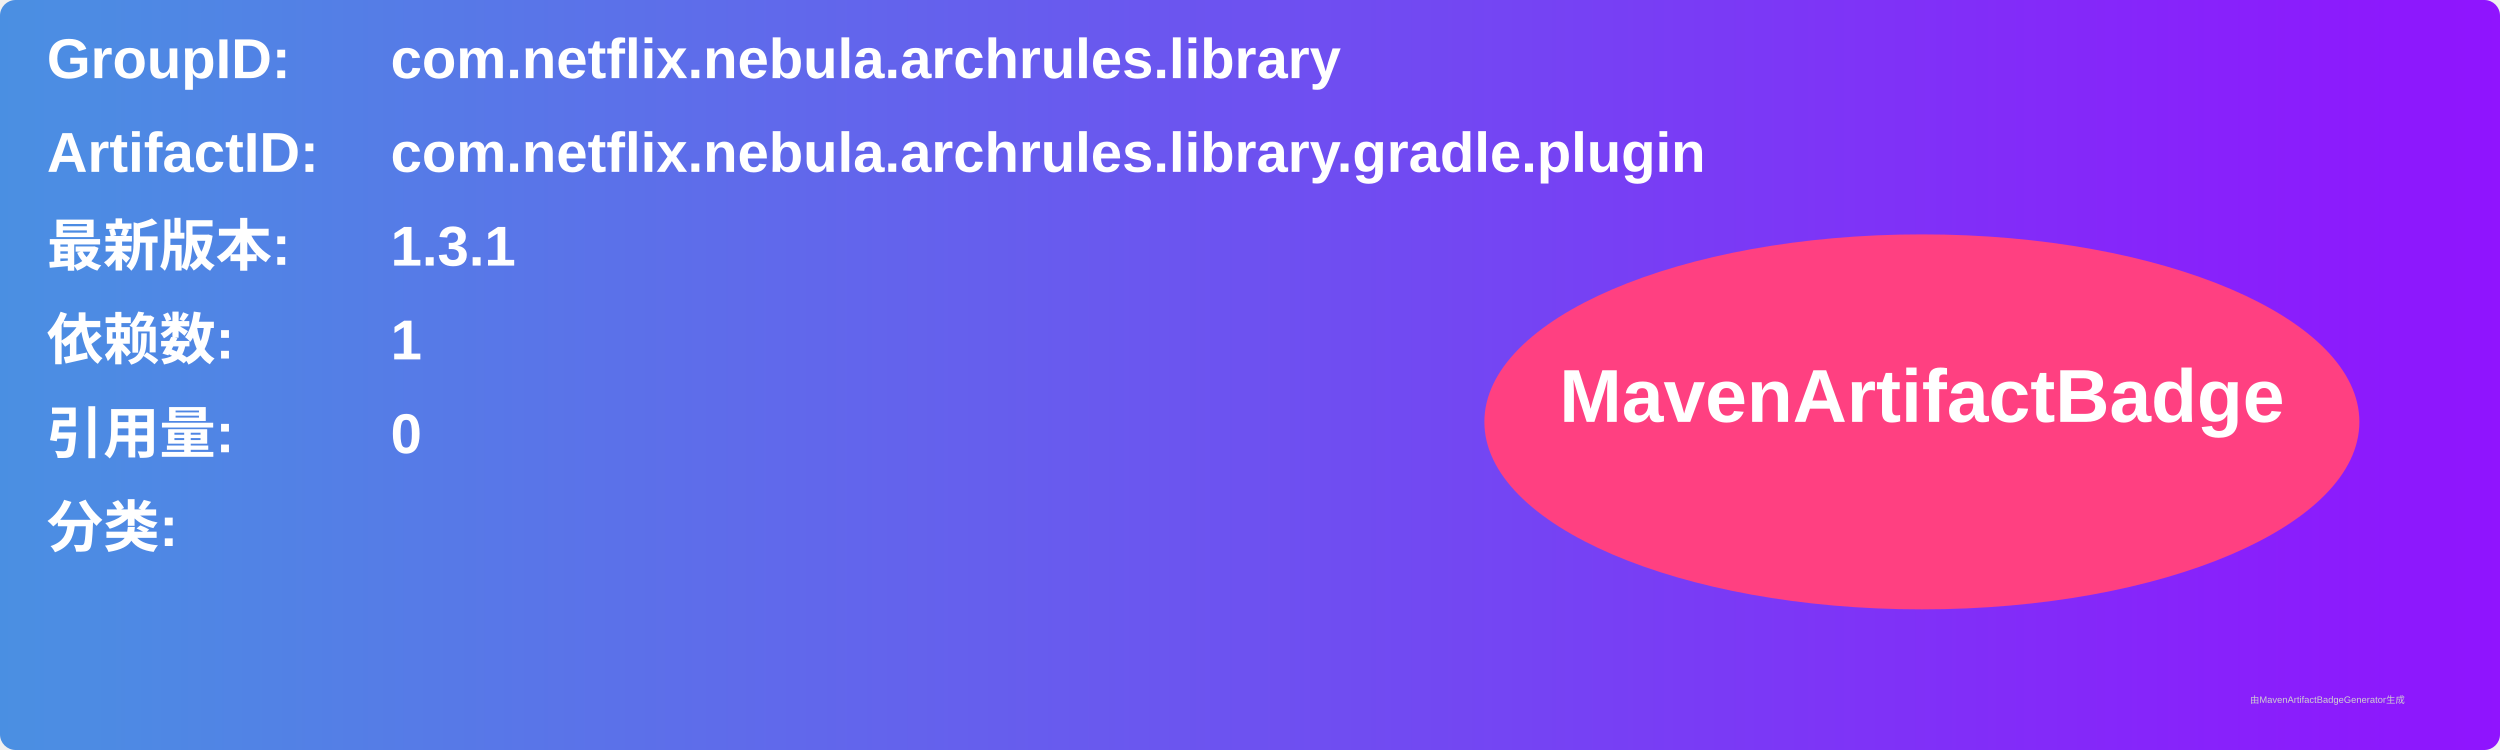
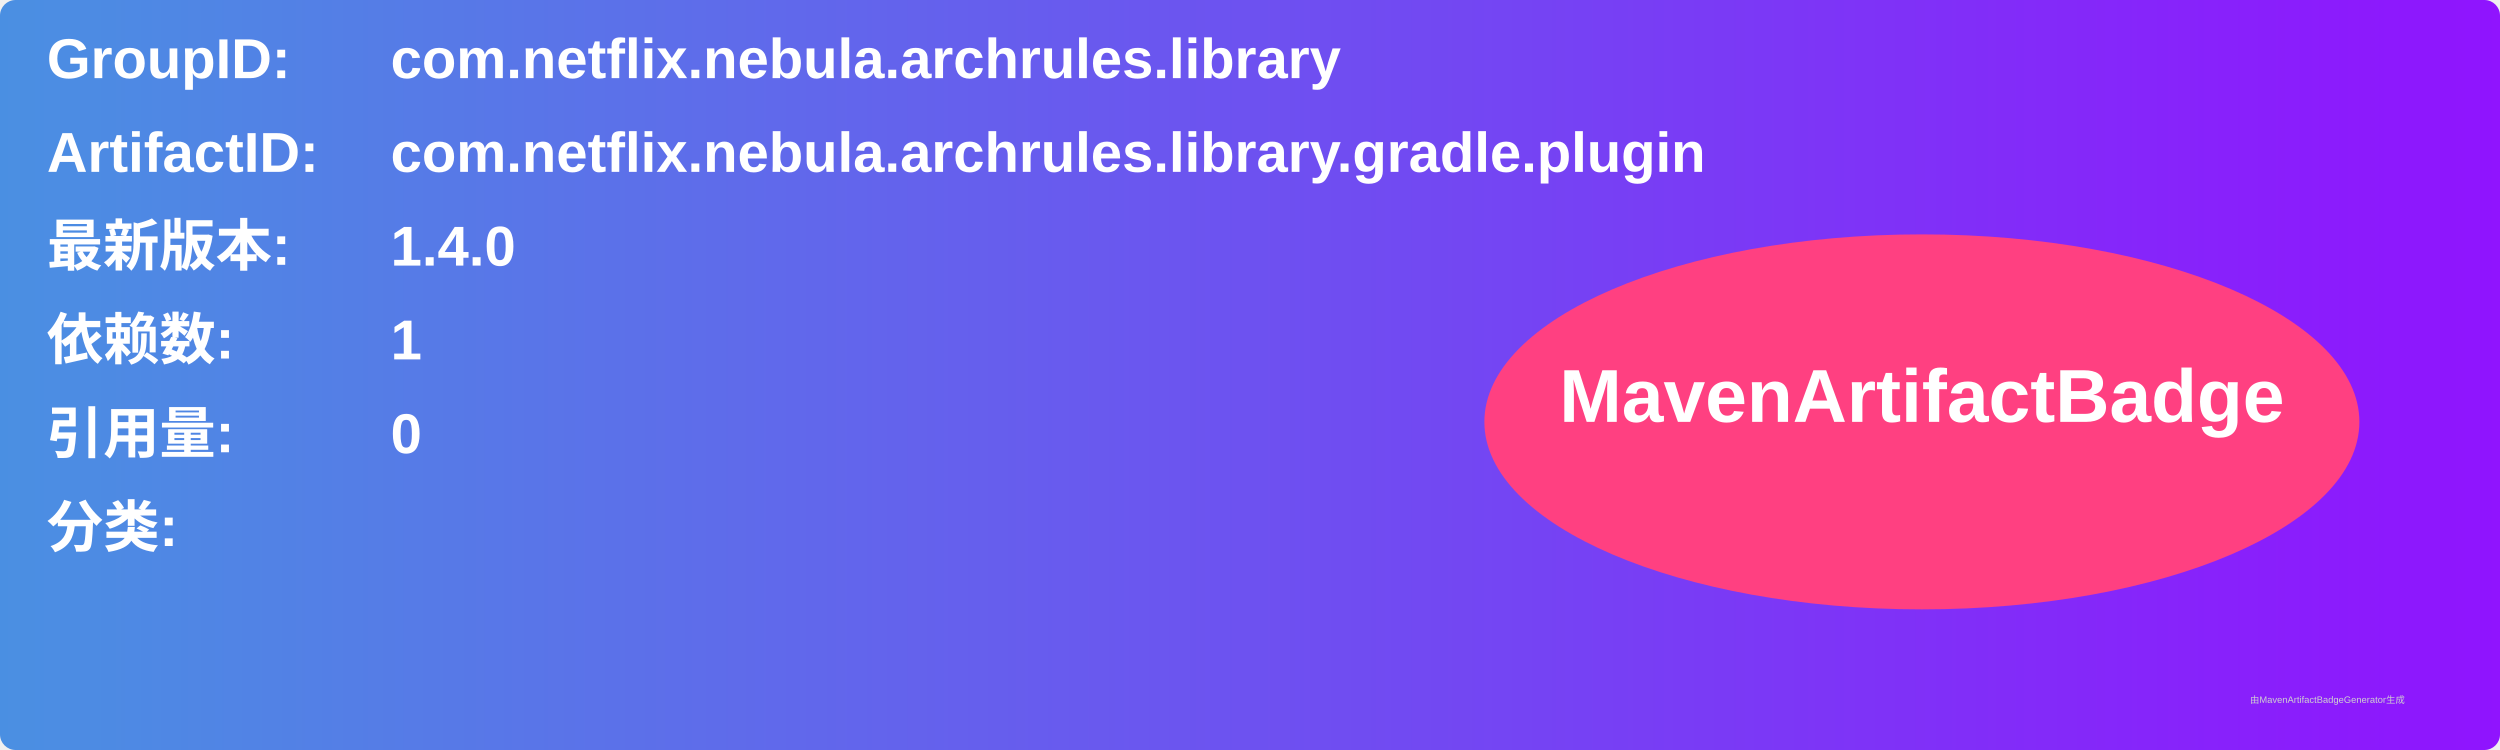
<svg xmlns="http://www.w3.org/2000/svg" width="800" height="240" viewBox="0 0 800 240">
  <linearGradient id="grad" x1="0%" y1="0%" x2="100%" y2="0%">
    <stop offset="0%" stop-color="#4a90e2" />
    <stop offset="100%" stop-color="#9013fe" />
  </linearGradient>
  <rect width="100%" height="100%" rx="5" ry="5" fill="url(#grad)" />
  <g transform="translate(15, 15)">
    <text x="0" y="10" font-family="Arial" font-size="18" fill="white" font-weight="bold" width="260">GroupID:</text>
    <text x="110" y="10" font-family="Arial" font-size="18" fill="white" font-weight="bold" width="460">com.netflix.nebula.archrules.library</text>
    <text x="0" y="40" font-family="Arial" font-size="18" fill="white" font-weight="bold" width="260">ArtifactID:</text>
    <text x="110" y="40" font-family="Arial" font-size="18" fill="white" font-weight="bold" width="460">com.netflix.nebula.archrules.library.gradle.plugin</text>
    <text x="0" y="70" font-family="Arial" font-size="18" fill="white" font-weight="bold">最新版本:</text>
    <text x="110" y="70" font-family="Arial" font-size="18" fill="white" font-weight="bold">
-       <tspan font-weight="bold">1.3.1</tspan>
+       <tspan font-weight="bold">1.4.0</tspan>
    </text>
    <text x="0" y="100" font-family="Arial" font-size="18" fill="white" font-weight="bold">依赖数: </text>
    <text x="110" y="100" font-family="Arial" font-size="18" fill="white">
      <tspan font-weight="bold">1</tspan>
    </text>
    <text x="0" y="130" font-family="Arial" font-size="18" fill="white" font-weight="bold">引用量: </text>
    <text x="110" y="130" font-family="Arial" font-size="18" fill="white">
      <tspan font-weight="bold">0</tspan>
    </text>
    <text x="0" y="160" font-family="Arial" font-size="18" fill="white" font-weight="bold">分类:</text>
    <text x="10" y="190" font-family="Arial" font-size="10" fill="white">
      <tspan font-weight="bold" />
    </text>
    <ellipse cx="600" cy="120" rx="140" ry="60" fill="#ff4081" />
    <text x="600" y="120" text-anchor="middle" font-family="Arial" font-size="24" fill="white" font-weight="bold">MavenArtifactBadge</text>
  </g>
  <text x="720" y="225" font-family="Arial" font-size="3" fill="#d0d0d0">由MavenArtifactBadgeGenerator生成</text>
</svg>
